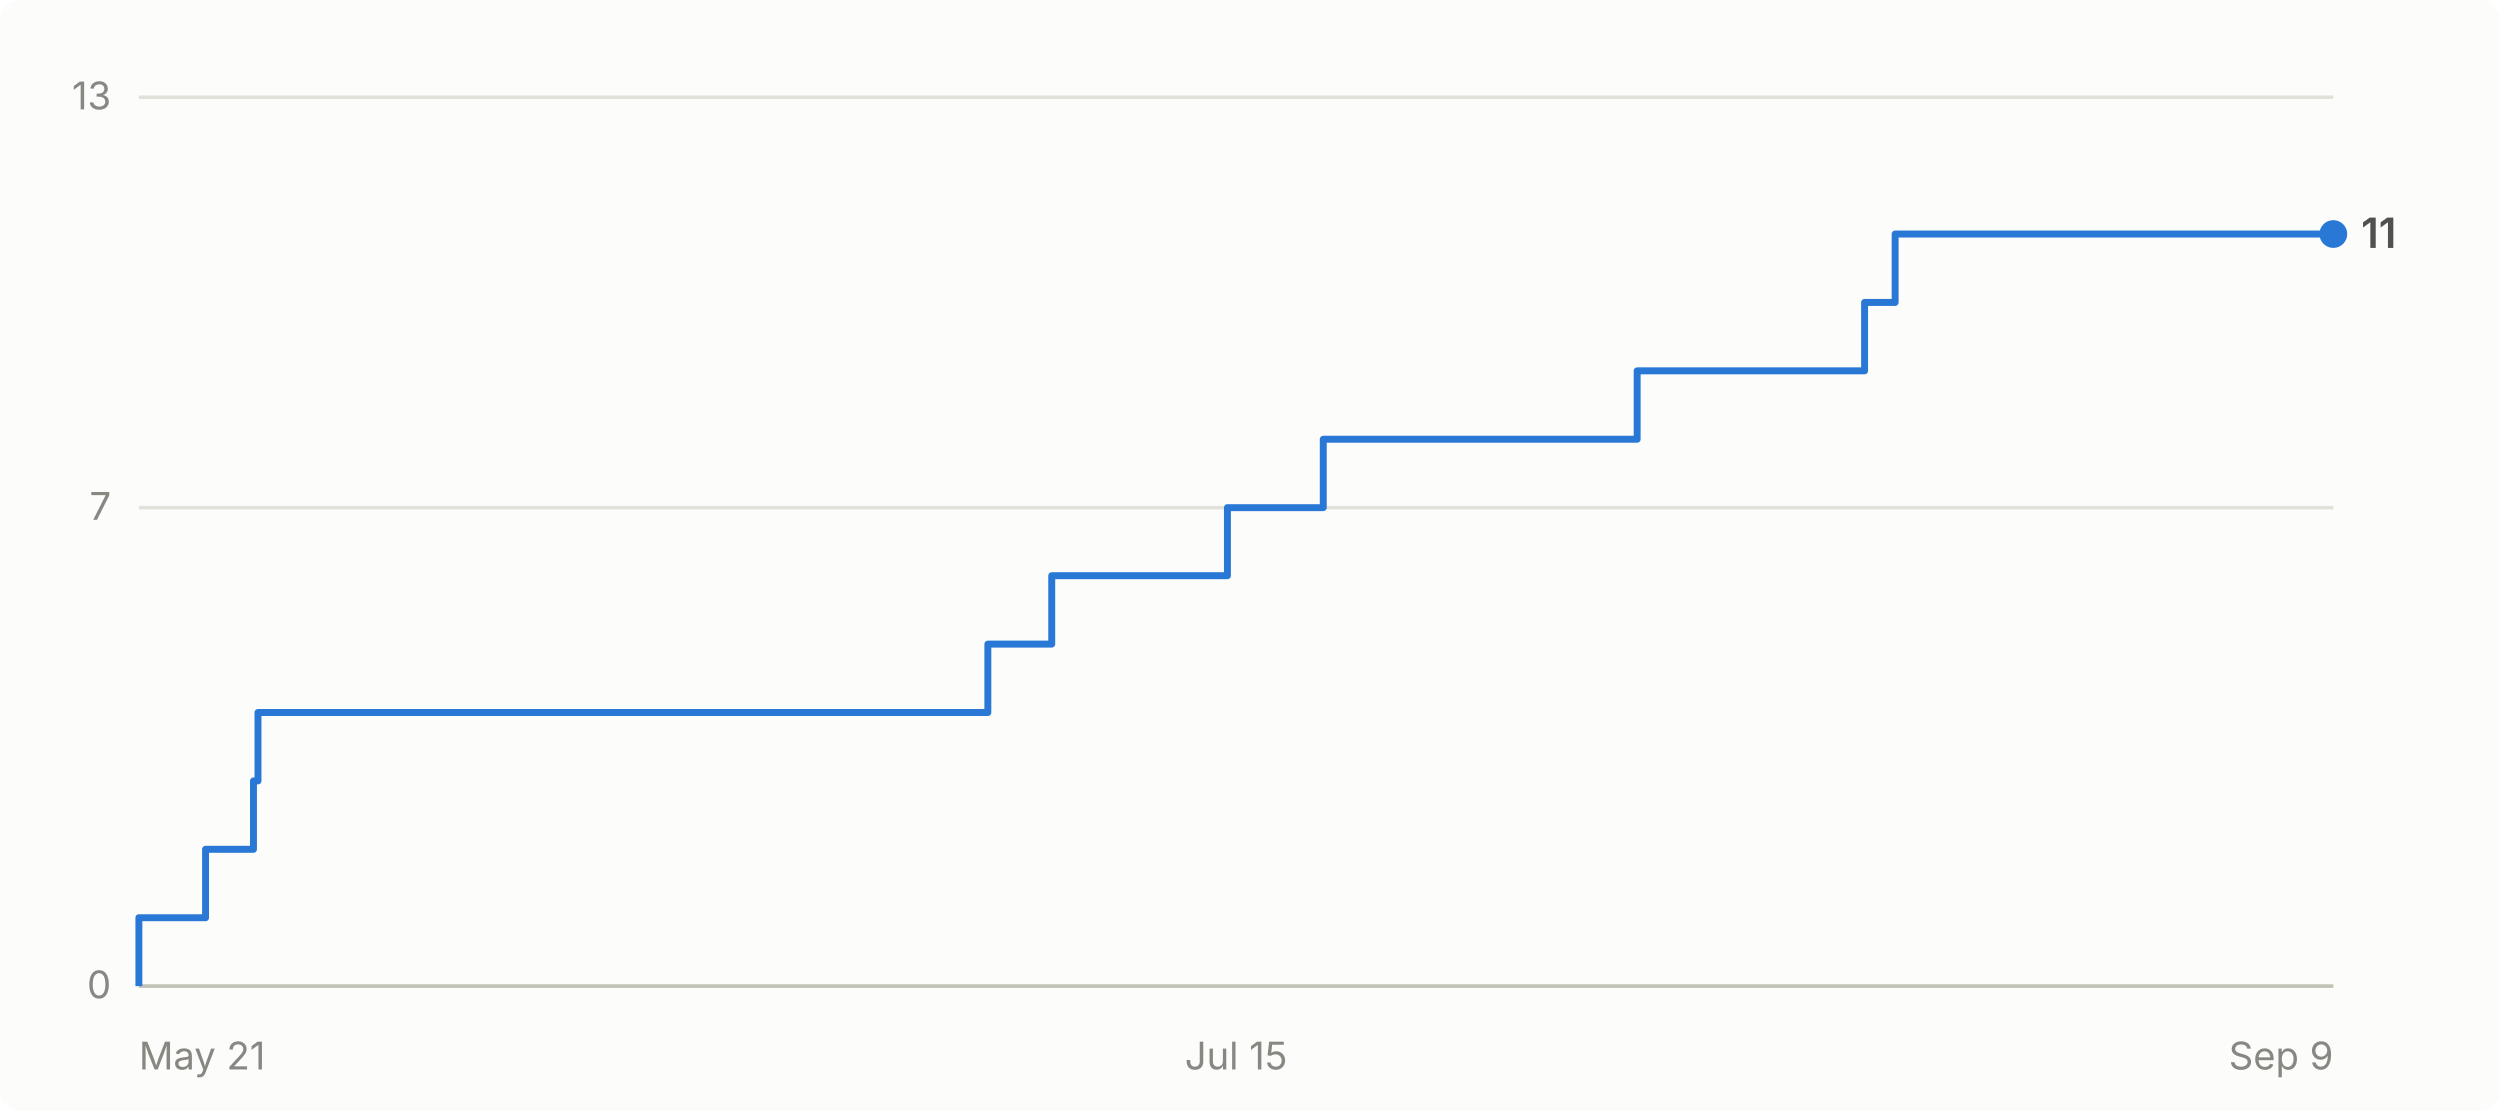
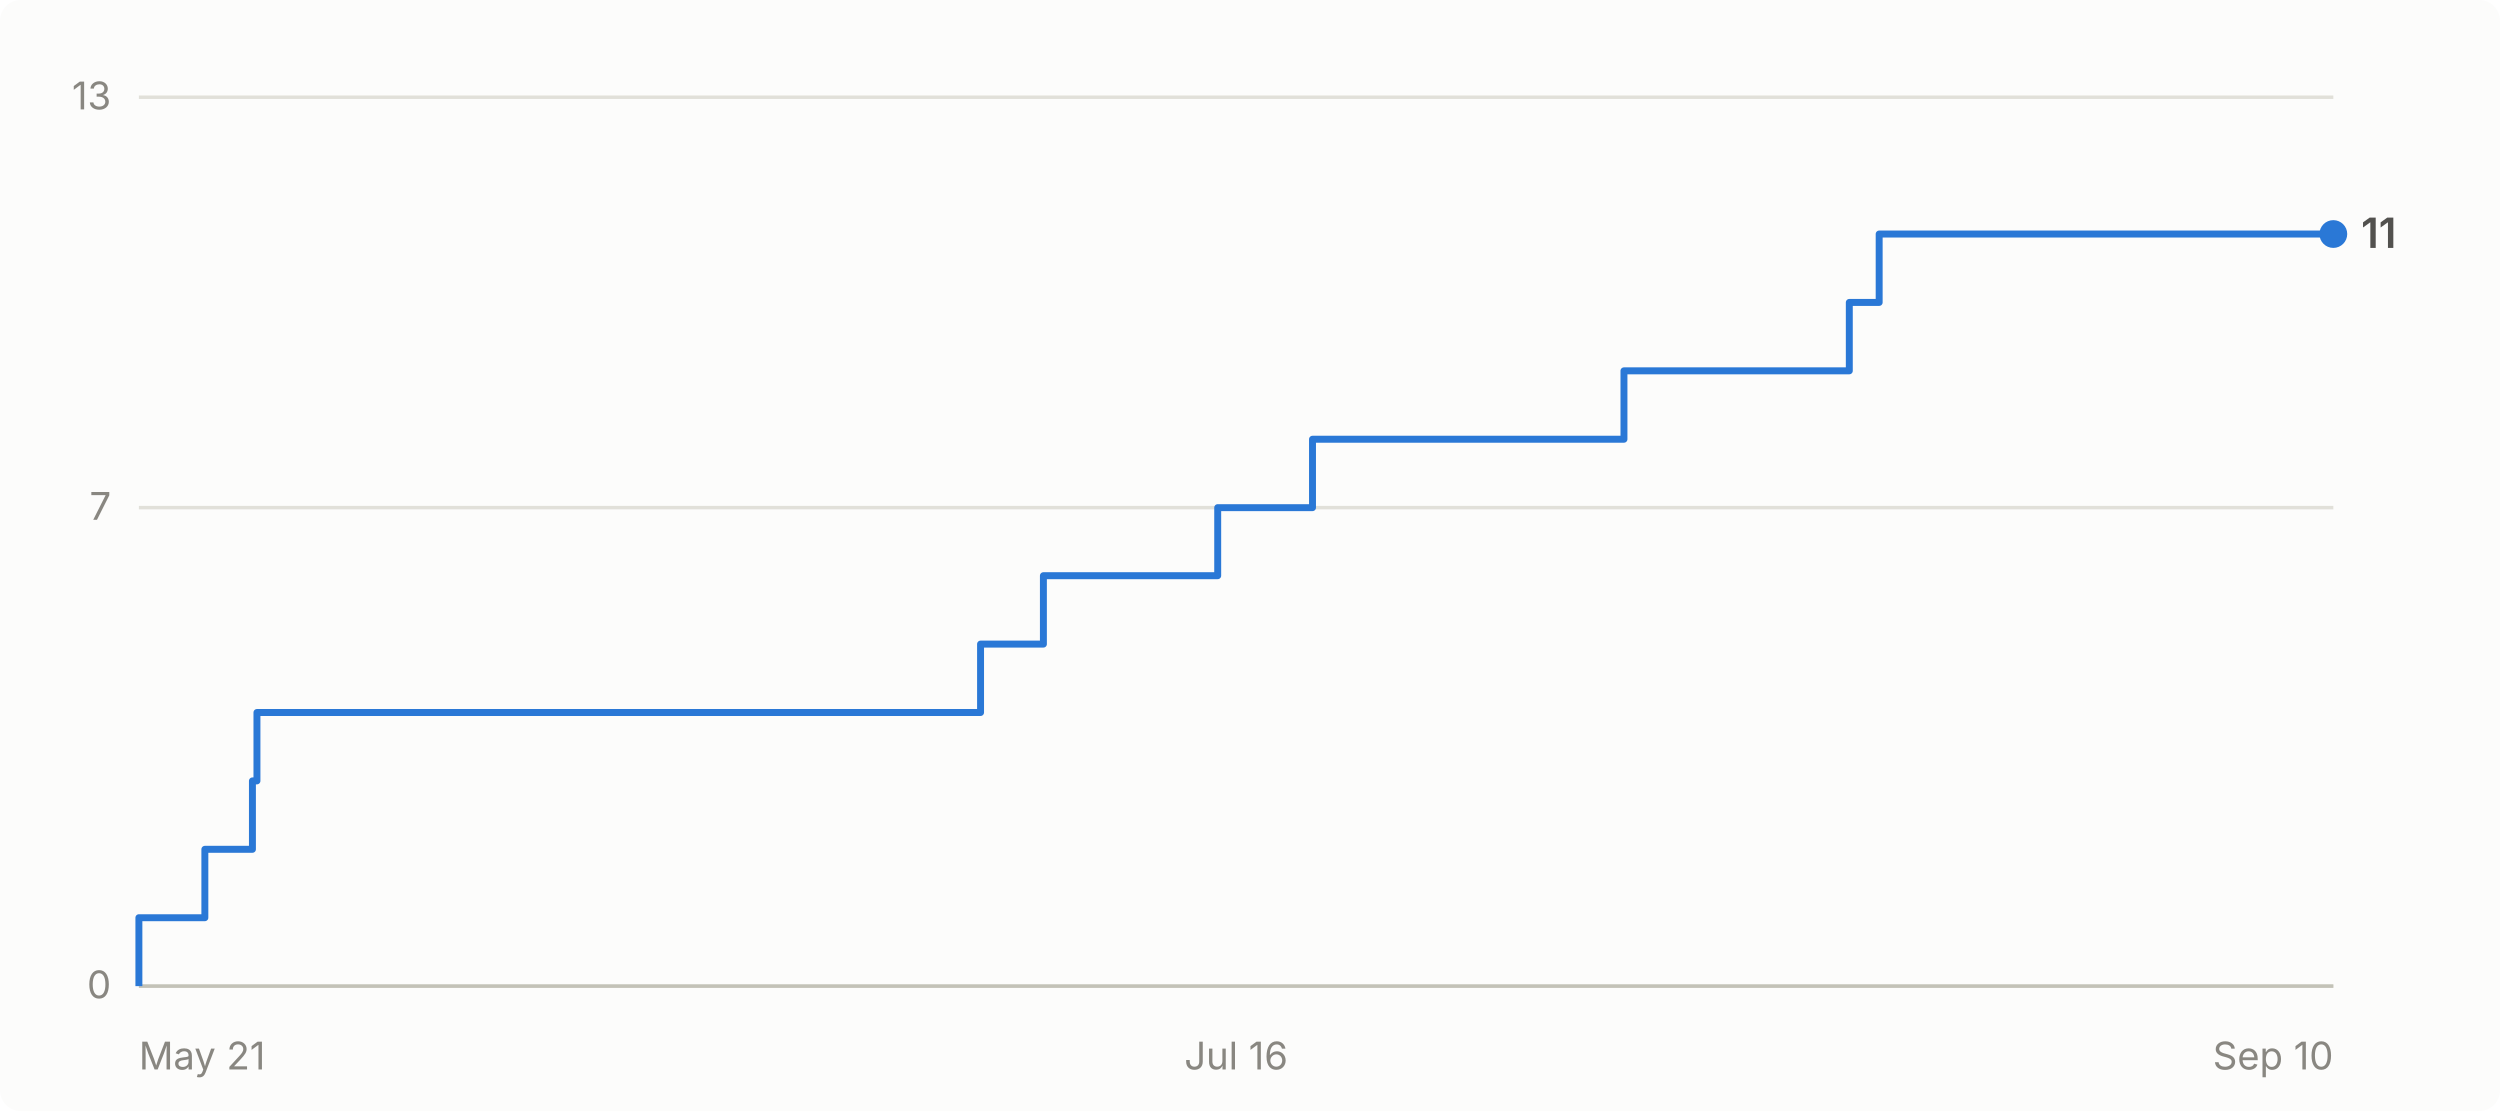
- <svg xmlns="http://www.w3.org/2000/svg" viewBox="0 0 720 320" width="720" height="320" role="img" aria-label="Cumulative GitHub stars for abhiunix/AgentHarbor: 11 as of Sep 9">
+ <svg xmlns="http://www.w3.org/2000/svg" viewBox="0 0 720 320" width="720" height="320" role="img" aria-label="Cumulative GitHub stars for abhiunix/AgentHarbor: 11 as of Sep 10">
  <rect width="720" height="320" fill="#fcfcfb" rx="6" />
  <g font-family="system-ui, -apple-system, 'Segoe UI', sans-serif">
    <line x1="40" y1="284.0" x2="672" y2="284.0" stroke="#e1e0d9" stroke-width="1" />
    <text x="32" y="287.5" text-anchor="end" fill="#898781" font-size="11">0</text>
    <line x1="40" y1="146.2" x2="672" y2="146.2" stroke="#e1e0d9" stroke-width="1" />
    <text x="32" y="149.7" text-anchor="end" fill="#898781" font-size="11">7</text>
    <line x1="40" y1="28.0" x2="672" y2="28.0" stroke="#e1e0d9" stroke-width="1" />
    <text x="32" y="31.5" text-anchor="end" fill="#898781" font-size="11">13</text>
    <line x1="40" y1="284" x2="672" y2="284" stroke="#c3c2b7" stroke-width="1" />
    <text x="40.0" y="308" text-anchor="start" fill="#898781" font-size="11">May 21</text>
-     <text x="356.0" y="308" text-anchor="middle" fill="#898781" font-size="11">Jul 15</text>
-     <text x="672.0" y="308" text-anchor="end" fill="#898781" font-size="11">Sep 9</text>
-     <path d="M 40.0 284.0 L 40.0 284.0 L 40.0 264.3 L 59.2 264.3 L 59.2 244.6 L 73.0 244.6 L 73.0 224.9 L 74.3 224.9 L 74.3 205.2 L 284.5 205.2 L 284.5 185.5 L 302.9 185.5 L 302.9 165.8 L 353.5 165.8 L 353.5 146.2 L 381.1 146.2 L 381.1 126.5 L 471.5 126.5 L 471.5 106.8 L 537.0 106.8 L 537.0 87.1 L 545.8 87.1 L 545.8 67.4 L 672.0 67.4" fill="none" stroke="#2a78d6" stroke-width="2" stroke-linejoin="round" />
+     <text x="356.0" y="308" text-anchor="middle" fill="#898781" font-size="11">Jul 16</text>
+     <text x="672.0" y="308" text-anchor="end" fill="#898781" font-size="11">Sep 10</text>
+     <path d="M 40.0 284.0 L 40.0 284.0 L 40.0 264.3 L 59.0 264.3 L 59.0 244.6 L 72.7 244.6 L 72.7 224.9 L 74.0 224.9 L 74.0 205.2 L 282.4 205.2 L 282.4 185.5 L 300.5 185.5 L 300.5 165.8 L 350.7 165.8 L 350.7 146.2 L 378.0 146.2 L 378.0 126.5 L 467.7 126.5 L 467.7 106.8 L 532.6 106.8 L 532.6 87.1 L 541.2 87.1 L 541.2 67.4 L 672.0 67.4" fill="none" stroke="#2a78d6" stroke-width="2" stroke-linejoin="round" />
    <circle cx="672.0" cy="67.4" r="4" fill="#2a78d6" />
    <text x="680.0" y="71.4" fill="#52514e" font-size="12" font-weight="600">11</text>
  </g>
</svg>
